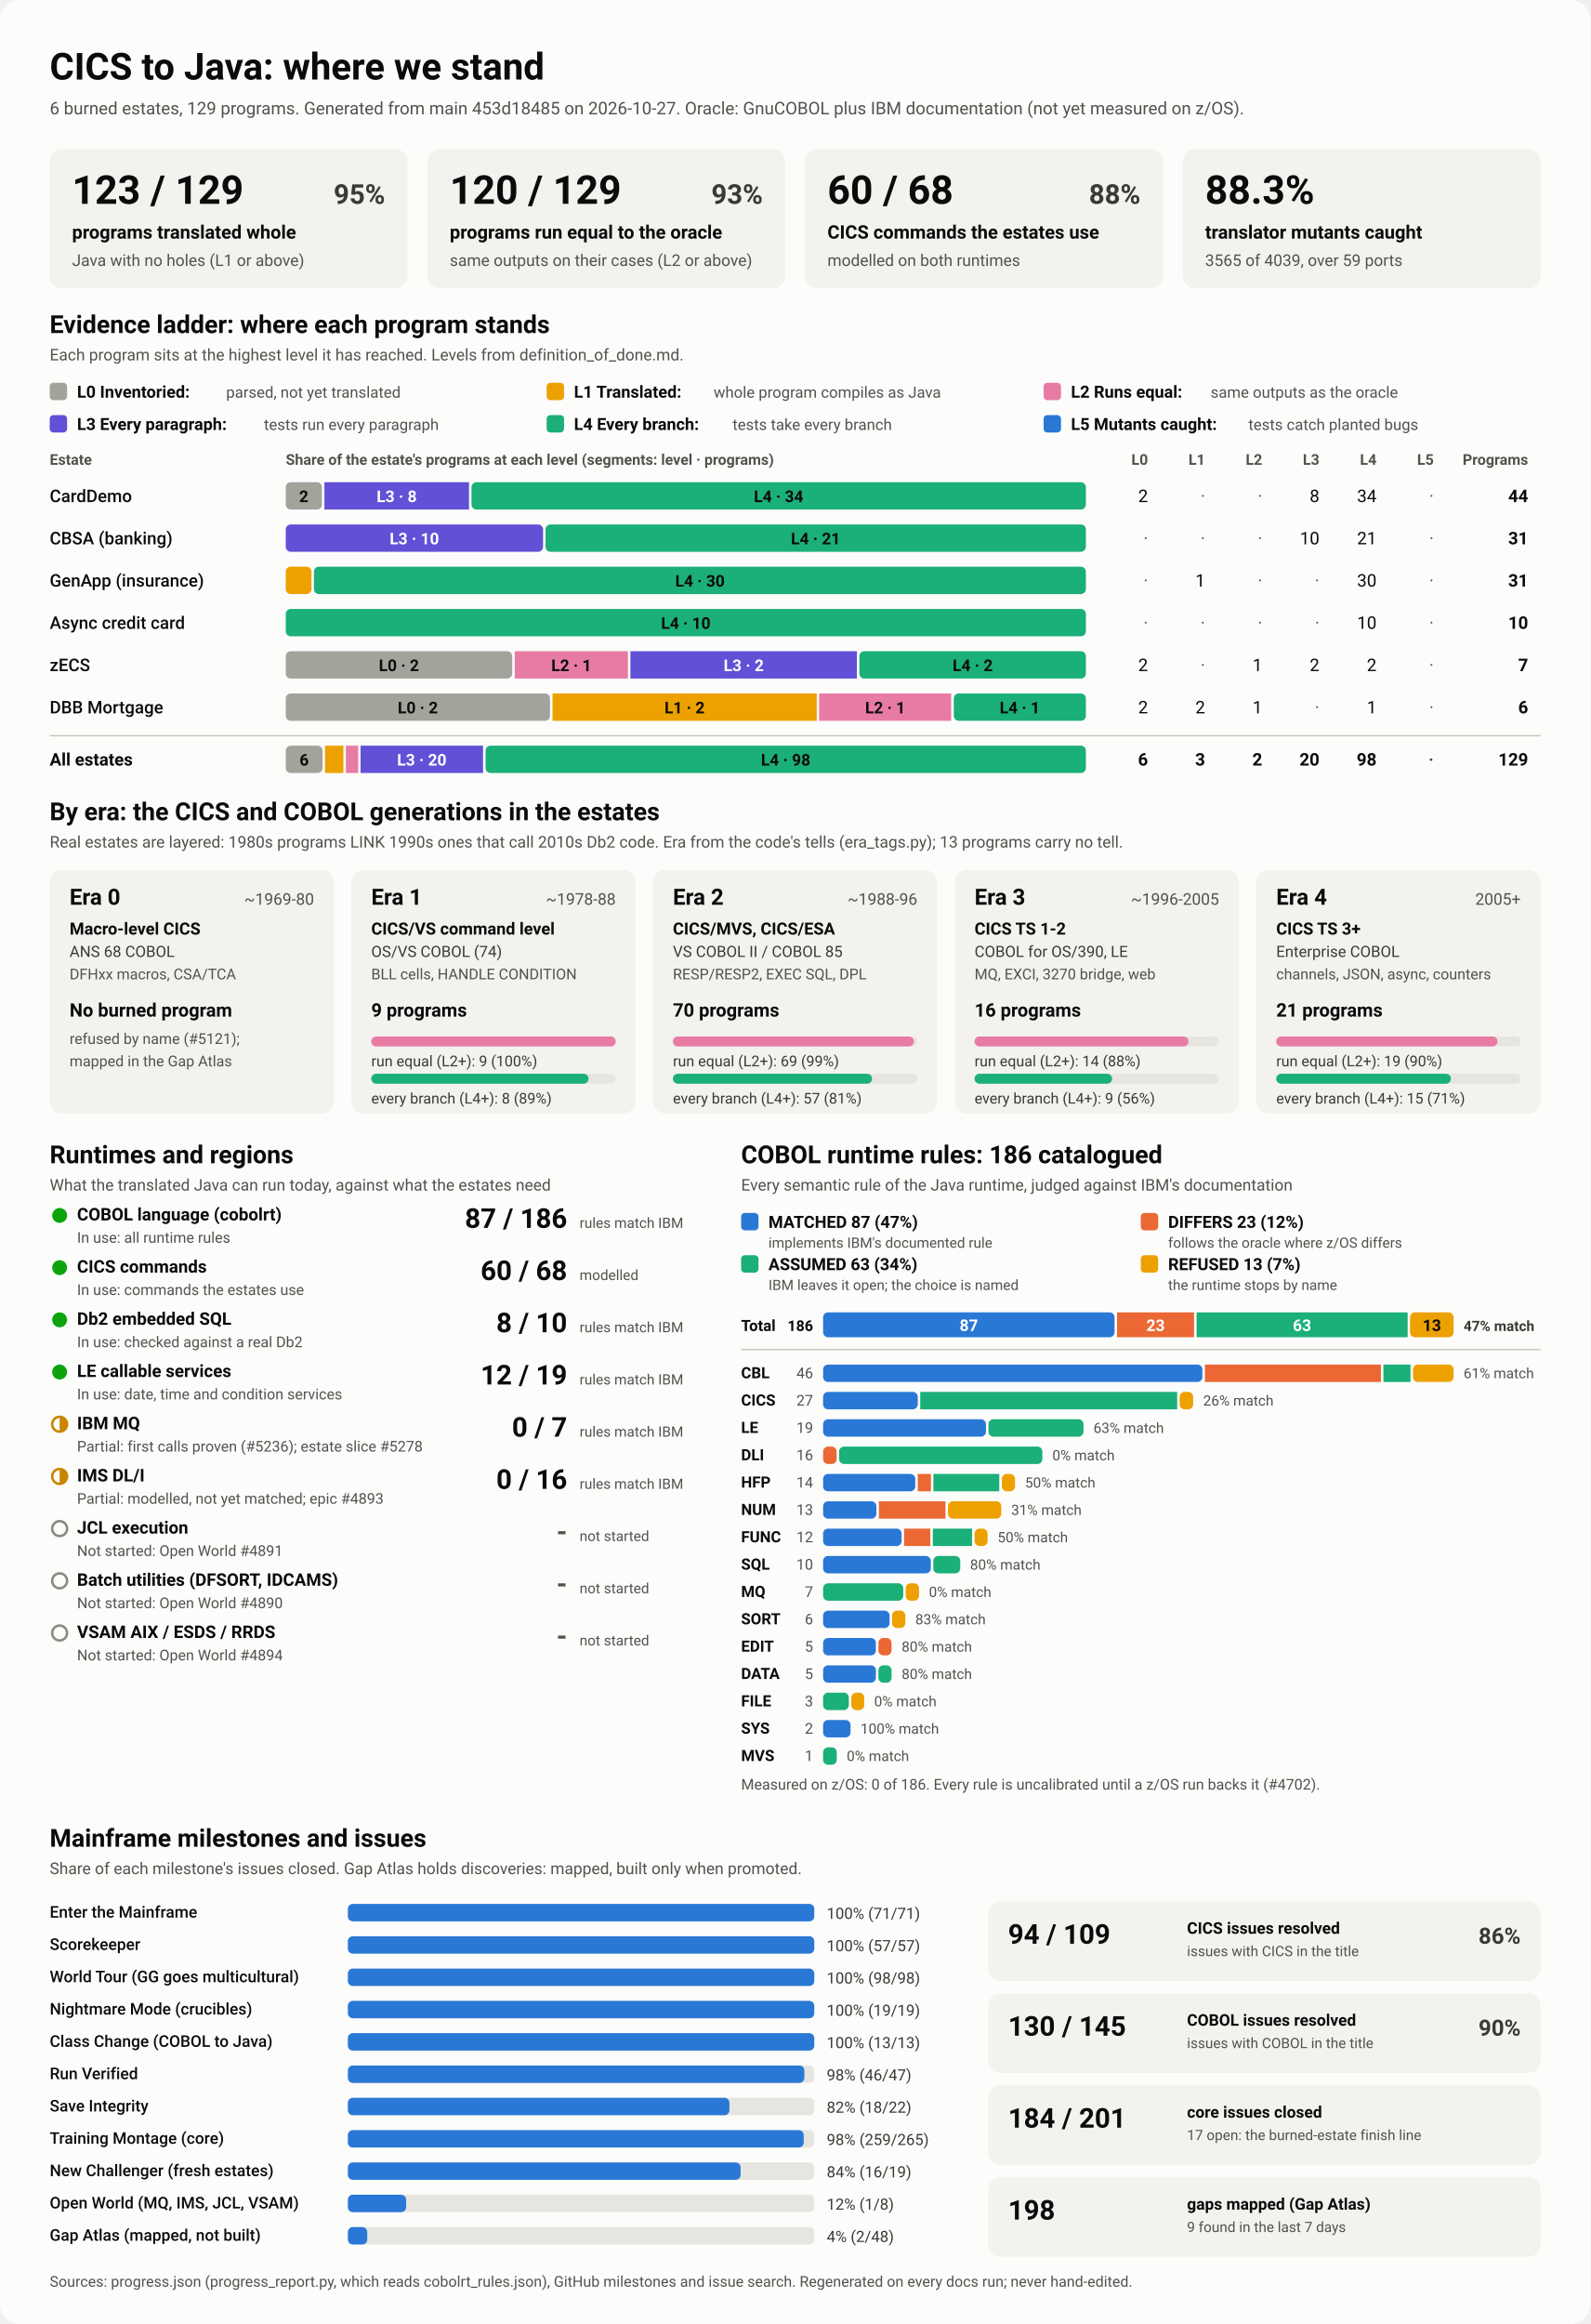
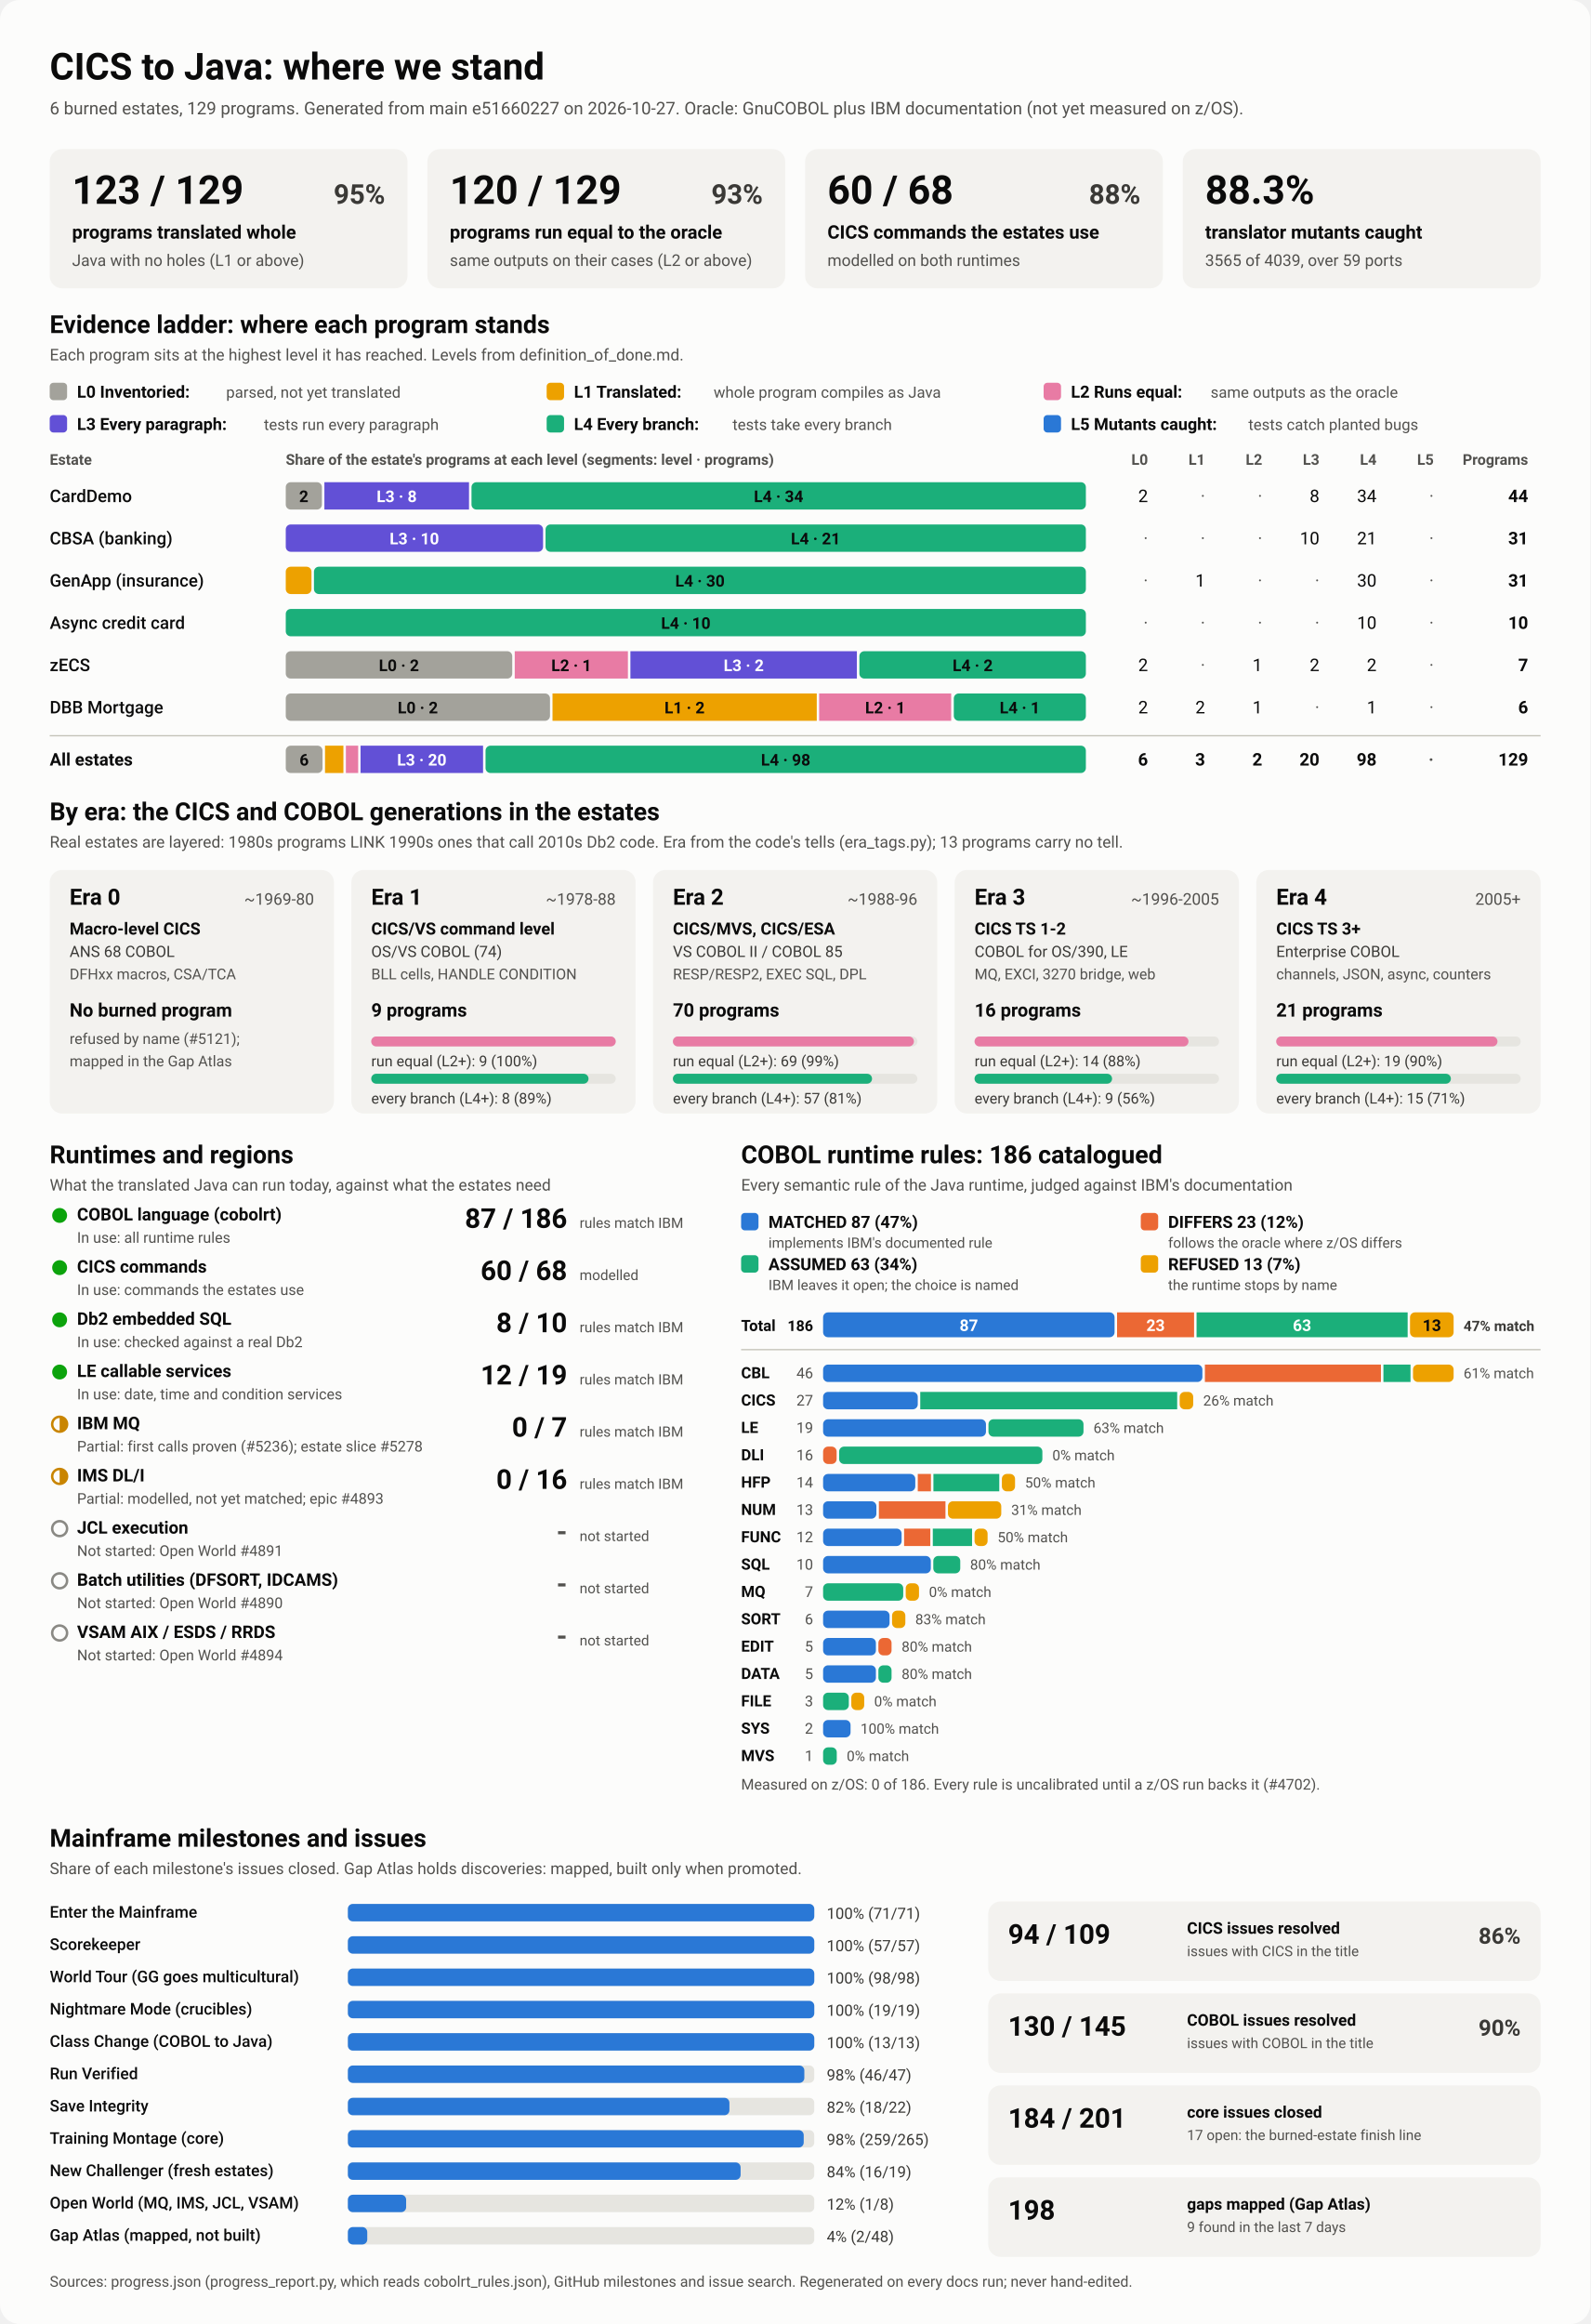
<svg xmlns="http://www.w3.org/2000/svg" viewBox="0 0 1280 1870" width="1280" height="1870" role="img" aria-labelledby="ttl">
  <style>
    svg { font-family: system-ui, -apple-system, 'Segoe UI', Roboto, Helvetica, Arial, sans-serif; }
    .bg { fill: #fcfcfb; }
    .card { fill: #f3f2ef; }
    .track { fill: #e6e5e0; }
    .rule { stroke: #c3c2b7; stroke-width: 1; }
    .t1 { fill: #0b0b0b; } .t2 { fill: #3a3936; } .t3 { fill: #52514e; }
    .on-dark { fill: #ffffff; } .on-light { fill: #0b0b0b; }
    .lv0 { fill: #a3a29b; } .lv1 { fill: #eda100; } .lv2 { fill: #e87ba4; } .lv3 { fill: #6250d6; } .lv4 { fill: #1baf7a; } .lv5 { fill: #2a78d6; } 
    .s0 { fill: #2a78d6; } .s1 { fill: #eb6834; } .s2 { fill: #1baf7a; } .s3 { fill: #eda100; } 
    .prog { fill: #2a78d6; }
    .st-good { fill: #0ca30c; } .st-warn { fill: none; stroke: #c98500; stroke-width: 2; }
    .st-warn-fill { fill: #c98500; } .st-none { fill: none; stroke: #8a8984; stroke-width: 2; }
    @media (prefers-color-scheme: dark) {
      .bg { fill: #1a1a19; } .card { fill: #242422; } .track { fill: #383835; } .rule { stroke: #52514e; }
      .t1 { fill: #f0efec; } .t2 { fill: #dddcd6; } .t3 { fill: #c3c2b7; }
      .on-light { fill: #0b0b0b; } .prog { fill: #3987e5; }
      .lv0 { fill: #6b6a64; } .lv1 { fill: #c98500; } .lv2 { fill: #d55181; } .lv3 { fill: #9085e9; } .lv4 { fill: #199e70; } .lv5 { fill: #3987e5; } 
      .s0 { fill: #3987e5; } .s1 { fill: #d95926; } .s2 { fill: #199e70; } .s3 { fill: #c98500; } 
    }
  </style>
  <rect class="bg" width="1280" height="1870" rx="16" />
  <text x="40.0" y="64.0" class="t1" font-size="30" font-weight="700" text-anchor="start">CICS to Java: where we stand</text>
-   <text x="40.0" y="92.0" class="t3" font-size="14" font-weight="400" text-anchor="start">6 burned estates, 129 programs. Generated from main 453d18485 on 2026-10-27. Oracle: GnuCOBOL plus IBM documentation (not yet measured on z/OS).</text>
+   <text x="40.0" y="92.0" class="t3" font-size="14" font-weight="400" text-anchor="start">6 burned estates, 129 programs. Generated from main e51660227 on 2026-10-27. Oracle: GnuCOBOL plus IBM documentation (not yet measured on z/OS).</text>
  <rect x="40.0" y="120.0" width="288.0" height="112.0" rx="10" class="card" />
  <text x="58.0" y="164.0" class="t1" font-size="32" font-weight="700" text-anchor="start">123 / 129</text>
  <text x="310.0" y="164.0" class="t2" font-size="22" font-weight="600" text-anchor="end">95%</text>
  <text x="58.0" y="192.0" class="t1" font-size="15" font-weight="600" text-anchor="start">programs translated whole</text>
  <text x="58.0" y="214.0" class="t3" font-size="13" font-weight="400" text-anchor="start">Java with no holes (L1 or above)</text>
  <rect x="344.0" y="120.0" width="288.0" height="112.0" rx="10" class="card" />
  <text x="362.0" y="164.0" class="t1" font-size="32" font-weight="700" text-anchor="start">120 / 129</text>
  <text x="614.0" y="164.0" class="t2" font-size="22" font-weight="600" text-anchor="end">93%</text>
  <text x="362.0" y="192.0" class="t1" font-size="15" font-weight="600" text-anchor="start">programs run equal to the oracle</text>
  <text x="362.0" y="214.0" class="t3" font-size="13" font-weight="400" text-anchor="start">same outputs on their cases (L2 or above)</text>
  <rect x="648.0" y="120.0" width="288.0" height="112.0" rx="10" class="card" />
  <text x="666.0" y="164.0" class="t1" font-size="32" font-weight="700" text-anchor="start">60 / 68</text>
  <text x="918.0" y="164.0" class="t2" font-size="22" font-weight="600" text-anchor="end">88%</text>
  <text x="666.0" y="192.0" class="t1" font-size="15" font-weight="600" text-anchor="start">CICS commands the estates use</text>
  <text x="666.0" y="214.0" class="t3" font-size="13" font-weight="400" text-anchor="start">modelled on both runtimes</text>
  <rect x="952.0" y="120.0" width="288.0" height="112.0" rx="10" class="card" />
  <text x="970.0" y="164.0" class="t1" font-size="32" font-weight="700" text-anchor="start">88.3%</text>
  <text x="970.0" y="192.0" class="t1" font-size="15" font-weight="600" text-anchor="start">translator mutants caught</text>
  <text x="970.0" y="214.0" class="t3" font-size="13" font-weight="400" text-anchor="start">3565 of 4039, over 59 ports</text>
  <text x="40.0" y="268.0" class="t1" font-size="20" font-weight="700" text-anchor="start">Evidence ladder: where each program stands</text>
  <text x="40.0" y="290.0" class="t3" font-size="13" font-weight="400" text-anchor="start">Each program sits at the highest level it has reached. Levels from definition_of_done.md.</text>
  <rect x="40.0" y="308.0" width="14.0" height="14.0" rx="3" class="lv0" />
  <text x="62.0" y="320.0" class="t1" font-size="13.5" font-weight="600" text-anchor="start">L0 Inventoried:</text>
  <text x="182.0" y="320.0" class="t3" font-size="12.5" font-weight="400" text-anchor="start">parsed, not yet translated</text>
  <rect x="440.0" y="308.0" width="14.0" height="14.0" rx="3" class="lv1" />
  <text x="462.0" y="320.0" class="t1" font-size="13.5" font-weight="600" text-anchor="start">L1 Translated:</text>
  <text x="574.4" y="320.0" class="t3" font-size="12.5" font-weight="400" text-anchor="start">whole program compiles as Java</text>
  <rect x="840.0" y="308.0" width="14.0" height="14.0" rx="3" class="lv2" />
  <text x="862.0" y="320.0" class="t1" font-size="13.5" font-weight="600" text-anchor="start">L2 Runs equal:</text>
  <text x="974.4" y="320.0" class="t3" font-size="12.5" font-weight="400" text-anchor="start">same outputs as the oracle</text>
  <rect x="40.0" y="334.0" width="14.0" height="14.0" rx="3" class="lv3" />
  <text x="62.0" y="346.0" class="t1" font-size="13.5" font-weight="600" text-anchor="start">L3 Every paragraph:</text>
  <text x="212.4" y="346.0" class="t3" font-size="12.5" font-weight="400" text-anchor="start">tests run every paragraph</text>
  <rect x="440.0" y="334.0" width="14.0" height="14.0" rx="3" class="lv4" />
  <text x="462.0" y="346.0" class="t1" font-size="13.5" font-weight="600" text-anchor="start">L4 Every branch:</text>
  <text x="589.6" y="346.0" class="t3" font-size="12.5" font-weight="400" text-anchor="start">tests take every branch</text>
  <rect x="840.0" y="334.0" width="14.0" height="14.0" rx="3" class="lv5" />
  <text x="862.0" y="346.0" class="t1" font-size="13.5" font-weight="600" text-anchor="start">L5 Mutants caught:</text>
  <text x="1004.8" y="346.0" class="t3" font-size="12.5" font-weight="400" text-anchor="start">tests catch planted bugs</text>
  <text x="40.0" y="374.0" class="t3" font-size="12" font-weight="600" text-anchor="start">Estate</text>
  <text x="230.0" y="374.0" class="t3" font-size="12" font-weight="600" text-anchor="start">Share of the estate's programs at each level (segments: level · programs)</text>
  <text x="924.0" y="374.0" class="t3" font-size="12" font-weight="600" text-anchor="end">L0</text>
  <text x="970.0" y="374.0" class="t3" font-size="12" font-weight="600" text-anchor="end">L1</text>
  <text x="1016.0" y="374.0" class="t3" font-size="12" font-weight="600" text-anchor="end">L2</text>
  <text x="1062.0" y="374.0" class="t3" font-size="12" font-weight="600" text-anchor="end">L3</text>
  <text x="1108.0" y="374.0" class="t3" font-size="12" font-weight="600" text-anchor="end">L4</text>
  <text x="1154.0" y="374.0" class="t3" font-size="12" font-weight="600" text-anchor="end">L5</text>
  <text x="1230.0" y="374.0" class="t3" font-size="12" font-weight="600" text-anchor="end">Programs</text>
  <text x="40.0" y="404.0" class="t1" font-size="14" font-weight="500" text-anchor="start">CardDemo</text>
  <rect x="230.0" y="388.0" width="29.1" height="22.0" rx="4" class="lv0" />
  <text x="244.5" y="404.0" class="on-light" font-size="13" font-weight="600" text-anchor="middle">2</text>
  <rect x="261.1" y="388.0" width="116.4" height="22.0" rx="0" class="lv3" />
  <text x="319.3" y="404.0" class="on-dark" font-size="13" font-weight="600" text-anchor="middle">L3 · 8</text>
  <rect x="379.5" y="388.0" width="494.5" height="22.0" rx="4" class="lv4" />
  <text x="626.7" y="404.0" class="on-light" font-size="13" font-weight="600" text-anchor="middle">L4 · 34</text>
  <text x="924.0" y="404.0" class="t1" font-size="14" font-weight="400" text-anchor="end">2</text>
  <text x="970.0" y="404.0" class="t3" font-size="14" font-weight="400" text-anchor="end">·</text>
  <text x="1016.0" y="404.0" class="t3" font-size="14" font-weight="400" text-anchor="end">·</text>
  <text x="1062.0" y="404.0" class="t1" font-size="14" font-weight="400" text-anchor="end">8</text>
  <text x="1108.0" y="404.0" class="t1" font-size="14" font-weight="400" text-anchor="end">34</text>
  <text x="1154.0" y="404.0" class="t3" font-size="14" font-weight="400" text-anchor="end">·</text>
  <text x="1230.0" y="404.0" class="t1" font-size="14" font-weight="700" text-anchor="end">44</text>
  <text x="40.0" y="438.0" class="t1" font-size="14" font-weight="500" text-anchor="start">CBSA (banking)</text>
  <rect x="230.0" y="422.0" width="207.1" height="22.0" rx="4" class="lv3" />
  <text x="333.5" y="438.0" class="on-dark" font-size="13" font-weight="600" text-anchor="middle">L3 · 10</text>
  <rect x="439.1" y="422.0" width="434.9" height="22.0" rx="4" class="lv4" />
  <text x="656.5" y="438.0" class="on-light" font-size="13" font-weight="600" text-anchor="middle">L4 · 21</text>
  <text x="924.0" y="438.0" class="t3" font-size="14" font-weight="400" text-anchor="end">·</text>
  <text x="970.0" y="438.0" class="t3" font-size="14" font-weight="400" text-anchor="end">·</text>
  <text x="1016.0" y="438.0" class="t3" font-size="14" font-weight="400" text-anchor="end">·</text>
  <text x="1062.0" y="438.0" class="t1" font-size="14" font-weight="400" text-anchor="end">10</text>
  <text x="1108.0" y="438.0" class="t1" font-size="14" font-weight="400" text-anchor="end">21</text>
  <text x="1154.0" y="438.0" class="t3" font-size="14" font-weight="400" text-anchor="end">·</text>
  <text x="1230.0" y="438.0" class="t1" font-size="14" font-weight="700" text-anchor="end">31</text>
  <text x="40.0" y="472.0" class="t1" font-size="14" font-weight="500" text-anchor="start">GenApp (insurance)</text>
  <rect x="230.0" y="456.0" width="20.7" height="22.0" rx="4" class="lv1" />
  <rect x="252.7" y="456.0" width="621.3" height="22.0" rx="4" class="lv4" />
  <text x="563.4" y="472.0" class="on-light" font-size="13" font-weight="600" text-anchor="middle">L4 · 30</text>
  <text x="924.0" y="472.0" class="t3" font-size="14" font-weight="400" text-anchor="end">·</text>
  <text x="970.0" y="472.0" class="t1" font-size="14" font-weight="400" text-anchor="end">1</text>
  <text x="1016.0" y="472.0" class="t3" font-size="14" font-weight="400" text-anchor="end">·</text>
  <text x="1062.0" y="472.0" class="t3" font-size="14" font-weight="400" text-anchor="end">·</text>
  <text x="1108.0" y="472.0" class="t1" font-size="14" font-weight="400" text-anchor="end">30</text>
  <text x="1154.0" y="472.0" class="t3" font-size="14" font-weight="400" text-anchor="end">·</text>
  <text x="1230.0" y="472.0" class="t1" font-size="14" font-weight="700" text-anchor="end">31</text>
  <text x="40.0" y="506.0" class="t1" font-size="14" font-weight="500" text-anchor="start">Async credit card</text>
  <rect x="230.0" y="490.0" width="644.0" height="22.0" rx="4" class="lv4" />
  <text x="552.0" y="506.0" class="on-light" font-size="13" font-weight="600" text-anchor="middle">L4 · 10</text>
  <text x="924.0" y="506.0" class="t3" font-size="14" font-weight="400" text-anchor="end">·</text>
  <text x="970.0" y="506.0" class="t3" font-size="14" font-weight="400" text-anchor="end">·</text>
  <text x="1016.0" y="506.0" class="t3" font-size="14" font-weight="400" text-anchor="end">·</text>
  <text x="1062.0" y="506.0" class="t3" font-size="14" font-weight="400" text-anchor="end">·</text>
  <text x="1108.0" y="506.0" class="t1" font-size="14" font-weight="400" text-anchor="end">10</text>
  <text x="1154.0" y="506.0" class="t3" font-size="14" font-weight="400" text-anchor="end">·</text>
  <text x="1230.0" y="506.0" class="t1" font-size="14" font-weight="700" text-anchor="end">10</text>
  <text x="40.0" y="540.0" class="t1" font-size="14" font-weight="500" text-anchor="start">zECS</text>
  <rect x="230.0" y="524.0" width="182.3" height="22.0" rx="4" class="lv0" />
  <text x="321.1" y="540.0" class="on-light" font-size="13" font-weight="600" text-anchor="middle">L0 · 2</text>
  <rect x="414.3" y="524.0" width="91.1" height="22.0" rx="0" class="lv2" />
  <text x="459.9" y="540.0" class="on-light" font-size="13" font-weight="600" text-anchor="middle">L2 · 1</text>
  <rect x="507.4" y="524.0" width="182.3" height="22.0" rx="0" class="lv3" />
  <text x="598.6" y="540.0" class="on-dark" font-size="13" font-weight="600" text-anchor="middle">L3 · 2</text>
  <rect x="691.7" y="524.0" width="182.3" height="22.0" rx="4" class="lv4" />
  <text x="782.9" y="540.0" class="on-light" font-size="13" font-weight="600" text-anchor="middle">L4 · 2</text>
  <text x="924.0" y="540.0" class="t1" font-size="14" font-weight="400" text-anchor="end">2</text>
  <text x="970.0" y="540.0" class="t3" font-size="14" font-weight="400" text-anchor="end">·</text>
  <text x="1016.0" y="540.0" class="t1" font-size="14" font-weight="400" text-anchor="end">1</text>
  <text x="1062.0" y="540.0" class="t1" font-size="14" font-weight="400" text-anchor="end">2</text>
  <text x="1108.0" y="540.0" class="t1" font-size="14" font-weight="400" text-anchor="end">2</text>
  <text x="1154.0" y="540.0" class="t3" font-size="14" font-weight="400" text-anchor="end">·</text>
  <text x="1230.0" y="540.0" class="t1" font-size="14" font-weight="700" text-anchor="end">7</text>
  <text x="40.0" y="574.0" class="t1" font-size="14" font-weight="500" text-anchor="start">DBB Mortgage</text>
  <rect x="230.0" y="558.0" width="212.7" height="22.0" rx="4" class="lv0" />
  <text x="336.3" y="574.0" class="on-light" font-size="13" font-weight="600" text-anchor="middle">L0 · 2</text>
  <rect x="444.7" y="558.0" width="212.7" height="22.0" rx="0" class="lv1" />
  <text x="551.0" y="574.0" class="on-light" font-size="13" font-weight="600" text-anchor="middle">L1 · 2</text>
  <rect x="659.3" y="558.0" width="106.3" height="22.0" rx="0" class="lv2" />
  <text x="712.5" y="574.0" class="on-light" font-size="13" font-weight="600" text-anchor="middle">L2 · 1</text>
  <rect x="767.7" y="558.0" width="106.3" height="22.0" rx="4" class="lv4" />
  <text x="820.8" y="574.0" class="on-light" font-size="13" font-weight="600" text-anchor="middle">L4 · 1</text>
  <text x="924.0" y="574.0" class="t1" font-size="14" font-weight="400" text-anchor="end">2</text>
  <text x="970.0" y="574.0" class="t1" font-size="14" font-weight="400" text-anchor="end">2</text>
  <text x="1016.0" y="574.0" class="t1" font-size="14" font-weight="400" text-anchor="end">1</text>
  <text x="1062.0" y="574.0" class="t3" font-size="14" font-weight="400" text-anchor="end">·</text>
  <text x="1108.0" y="574.0" class="t1" font-size="14" font-weight="400" text-anchor="end">1</text>
  <text x="1154.0" y="574.0" class="t3" font-size="14" font-weight="400" text-anchor="end">·</text>
  <text x="1230.0" y="574.0" class="t1" font-size="14" font-weight="700" text-anchor="end">6</text>
  <line x1="40" x2="1240" y1="592" y2="592" class="rule" />
  <text x="40.0" y="616.0" class="t1" font-size="14" font-weight="700" text-anchor="start">All estates</text>
  <rect x="230.0" y="600.0" width="29.6" height="22.0" rx="4" class="lv0" />
  <text x="244.8" y="616.0" class="on-light" font-size="13" font-weight="600" text-anchor="middle">6</text>
  <rect x="261.6" y="600.0" width="14.8" height="22.0" rx="0" class="lv1" />
  <rect x="278.4" y="600.0" width="9.9" height="22.0" rx="0" class="lv2" />
  <rect x="290.2" y="600.0" width="98.6" height="22.0" rx="0" class="lv3" />
  <text x="339.5" y="616.0" class="on-dark" font-size="13" font-weight="600" text-anchor="middle">L3 · 20</text>
  <rect x="390.8" y="600.0" width="483.2" height="22.0" rx="4" class="lv4" />
  <text x="632.4" y="616.0" class="on-light" font-size="13" font-weight="600" text-anchor="middle">L4 · 98</text>
  <text x="924.0" y="616.0" class="t1" font-size="14" font-weight="700" text-anchor="end">6</text>
  <text x="970.0" y="616.0" class="t1" font-size="14" font-weight="700" text-anchor="end">3</text>
  <text x="1016.0" y="616.0" class="t1" font-size="14" font-weight="700" text-anchor="end">2</text>
  <text x="1062.0" y="616.0" class="t1" font-size="14" font-weight="700" text-anchor="end">20</text>
  <text x="1108.0" y="616.0" class="t1" font-size="14" font-weight="700" text-anchor="end">98</text>
  <text x="1154.0" y="616.0" class="t3" font-size="14" font-weight="700" text-anchor="end">·</text>
  <text x="1230.0" y="616.0" class="t1" font-size="14" font-weight="700" text-anchor="end">129</text>
  <text x="40.0" y="660.0" class="t1" font-size="20" font-weight="700" text-anchor="start">By era: the CICS and COBOL generations in the estates</text>
  <text x="40.0" y="682.0" class="t3" font-size="13" font-weight="400" text-anchor="start">Real estates are layered: 1980s programs LINK 1990s ones that call 2010s Db2 code. Era from the code's tells (era_tags.py); 13 programs carry no tell.</text>
  <rect x="40.0" y="700.0" width="228.8" height="196.0" rx="10" class="card" />
  <text x="56.0" y="728.0" class="t1" font-size="18" font-weight="700" text-anchor="start">Era 0</text>
  <text x="252.8" y="728.0" class="t3" font-size="13" font-weight="400" text-anchor="end">~1969-80</text>
  <text x="56.0" y="752.0" class="t1" font-size="13.5" font-weight="600" text-anchor="start">Macro-level CICS</text>
  <text x="56.0" y="770.0" class="t2" font-size="12.5" font-weight="400" text-anchor="start">ANS 68 COBOL</text>
  <text x="56.0" y="788.0" class="t3" font-size="12" font-weight="400" text-anchor="start">DFHxx macros, CSA/TCA</text>
  <text x="56.0" y="818.0" class="t1" font-size="15" font-weight="700" text-anchor="start">No burned program</text>
  <text x="56.0" y="840.0" class="t3" font-size="12" font-weight="400" text-anchor="start">refused by name (#5121);</text>
  <text x="56.0" y="858.0" class="t3" font-size="12" font-weight="400" text-anchor="start">mapped in the Gap Atlas</text>
  <rect x="282.8" y="700.0" width="228.8" height="196.0" rx="10" class="card" />
  <text x="298.8" y="728.0" class="t1" font-size="18" font-weight="700" text-anchor="start">Era 1</text>
  <text x="495.6" y="728.0" class="t3" font-size="13" font-weight="400" text-anchor="end">~1978-88</text>
  <text x="298.8" y="752.0" class="t1" font-size="13.5" font-weight="600" text-anchor="start">CICS/VS command level</text>
  <text x="298.8" y="770.0" class="t2" font-size="12.5" font-weight="400" text-anchor="start">OS/VS COBOL (74)</text>
  <text x="298.8" y="788.0" class="t3" font-size="12" font-weight="400" text-anchor="start">BLL cells, HANDLE CONDITION</text>
  <text x="298.8" y="818.0" class="t1" font-size="15" font-weight="700" text-anchor="start">9 programs</text>
  <rect x="298.8" y="834.0" width="196.8" height="8.0" rx="4" class="track" />
  <rect x="298.8" y="834.0" width="196.8" height="8.0" rx="4" class="lv2" />
  <text x="298.8" y="858.0" class="t2" font-size="12" font-weight="400" text-anchor="start">run equal (L2+): 9 (100%)</text>
  <rect x="298.8" y="864.0" width="196.8" height="8.0" rx="4" class="track" />
  <rect x="298.8" y="864.0" width="174.9" height="8.0" rx="4" class="lv4" />
  <text x="298.8" y="888.0" class="t2" font-size="12" font-weight="400" text-anchor="start">every branch (L4+): 8 (89%)</text>
  <rect x="525.6" y="700.0" width="228.8" height="196.0" rx="10" class="card" />
  <text x="541.6" y="728.0" class="t1" font-size="18" font-weight="700" text-anchor="start">Era 2</text>
  <text x="738.4" y="728.0" class="t3" font-size="13" font-weight="400" text-anchor="end">~1988-96</text>
  <text x="541.6" y="752.0" class="t1" font-size="13.5" font-weight="600" text-anchor="start">CICS/MVS, CICS/ESA</text>
  <text x="541.6" y="770.0" class="t2" font-size="12.5" font-weight="400" text-anchor="start">VS COBOL II / COBOL 85</text>
  <text x="541.6" y="788.0" class="t3" font-size="12" font-weight="400" text-anchor="start">RESP/RESP2, EXEC SQL, DPL</text>
  <text x="541.6" y="818.0" class="t1" font-size="15" font-weight="700" text-anchor="start">70 programs</text>
  <rect x="541.6" y="834.0" width="196.8" height="8.0" rx="4" class="track" />
  <rect x="541.6" y="834.0" width="194.0" height="8.0" rx="4" class="lv2" />
  <text x="541.6" y="858.0" class="t2" font-size="12" font-weight="400" text-anchor="start">run equal (L2+): 69 (99%)</text>
  <rect x="541.6" y="864.0" width="196.8" height="8.0" rx="4" class="track" />
  <rect x="541.6" y="864.0" width="160.3" height="8.0" rx="4" class="lv4" />
  <text x="541.6" y="888.0" class="t2" font-size="12" font-weight="400" text-anchor="start">every branch (L4+): 57 (81%)</text>
  <rect x="768.4" y="700.0" width="228.8" height="196.0" rx="10" class="card" />
  <text x="784.4" y="728.0" class="t1" font-size="18" font-weight="700" text-anchor="start">Era 3</text>
  <text x="981.2" y="728.0" class="t3" font-size="13" font-weight="400" text-anchor="end">~1996-2005</text>
  <text x="784.4" y="752.0" class="t1" font-size="13.5" font-weight="600" text-anchor="start">CICS TS 1-2</text>
  <text x="784.4" y="770.0" class="t2" font-size="12.5" font-weight="400" text-anchor="start">COBOL for OS/390, LE</text>
  <text x="784.4" y="788.0" class="t3" font-size="12" font-weight="400" text-anchor="start">MQ, EXCI, 3270 bridge, web</text>
  <text x="784.4" y="818.0" class="t1" font-size="15" font-weight="700" text-anchor="start">16 programs</text>
  <rect x="784.4" y="834.0" width="196.8" height="8.0" rx="4" class="track" />
  <rect x="784.4" y="834.0" width="172.2" height="8.0" rx="4" class="lv2" />
  <text x="784.4" y="858.0" class="t2" font-size="12" font-weight="400" text-anchor="start">run equal (L2+): 14 (88%)</text>
  <rect x="784.4" y="864.0" width="196.8" height="8.0" rx="4" class="track" />
  <rect x="784.4" y="864.0" width="110.7" height="8.0" rx="4" class="lv4" />
  <text x="784.4" y="888.0" class="t2" font-size="12" font-weight="400" text-anchor="start">every branch (L4+): 9 (56%)</text>
  <rect x="1011.2" y="700.0" width="228.8" height="196.0" rx="10" class="card" />
  <text x="1027.2" y="728.0" class="t1" font-size="18" font-weight="700" text-anchor="start">Era 4</text>
  <text x="1224.0" y="728.0" class="t3" font-size="13" font-weight="400" text-anchor="end">2005+</text>
  <text x="1027.2" y="752.0" class="t1" font-size="13.5" font-weight="600" text-anchor="start">CICS TS 3+</text>
  <text x="1027.2" y="770.0" class="t2" font-size="12.5" font-weight="400" text-anchor="start">Enterprise COBOL</text>
  <text x="1027.2" y="788.0" class="t3" font-size="12" font-weight="400" text-anchor="start">channels, JSON, async, counters</text>
  <text x="1027.2" y="818.0" class="t1" font-size="15" font-weight="700" text-anchor="start">21 programs</text>
  <rect x="1027.2" y="834.0" width="196.8" height="8.0" rx="4" class="track" />
  <rect x="1027.2" y="834.0" width="178.1" height="8.0" rx="4" class="lv2" />
  <text x="1027.2" y="858.0" class="t2" font-size="12" font-weight="400" text-anchor="start">run equal (L2+): 19 (90%)</text>
  <rect x="1027.2" y="864.0" width="196.8" height="8.0" rx="4" class="track" />
  <rect x="1027.2" y="864.0" width="140.6" height="8.0" rx="4" class="lv4" />
  <text x="1027.2" y="888.0" class="t2" font-size="12" font-weight="400" text-anchor="start">every branch (L4+): 15 (71%)</text>
  <text x="40.0" y="936.0" class="t1" font-size="20" font-weight="700" text-anchor="start">Runtimes and regions</text>
  <text x="40.0" y="958.0" class="t3" font-size="13" font-weight="400" text-anchor="start">What the translated Java can run today, against what the estates need</text>
  <circle cx="48" cy="978" r="6" class="st-good" />
  <text x="62.0" y="982.0" class="t1" font-size="14" font-weight="600" text-anchor="start">COBOL language (cobolrt)</text>
  <text x="62.0" y="1000.0" class="t3" font-size="12" font-weight="400" text-anchor="start">In use: all runtime rules</text>
  <text x="456.5" y="988.0" class="t1" font-size="22" font-weight="700" text-anchor="end">87 / 186</text>
  <text x="466.5" y="988.0" class="t3" font-size="11.5" font-weight="400" text-anchor="start">rules match IBM</text>
  <circle cx="48" cy="1020" r="6" class="st-good" />
  <text x="62.0" y="1024.0" class="t1" font-size="14" font-weight="600" text-anchor="start">CICS commands</text>
  <text x="62.0" y="1042.0" class="t3" font-size="12" font-weight="400" text-anchor="start">In use: commands the estates use</text>
  <text x="456.5" y="1030.0" class="t1" font-size="22" font-weight="700" text-anchor="end">60 / 68</text>
  <text x="466.5" y="1030.0" class="t3" font-size="11.5" font-weight="400" text-anchor="start">modelled</text>
  <circle cx="48" cy="1062" r="6" class="st-good" />
  <text x="62.0" y="1066.0" class="t1" font-size="14" font-weight="600" text-anchor="start">Db2 embedded SQL</text>
  <text x="62.0" y="1084.0" class="t3" font-size="12" font-weight="400" text-anchor="start">In use: checked against a real Db2</text>
  <text x="456.5" y="1072.0" class="t1" font-size="22" font-weight="700" text-anchor="end">8 / 10</text>
  <text x="466.5" y="1072.0" class="t3" font-size="11.5" font-weight="400" text-anchor="start">rules match IBM</text>
  <circle cx="48" cy="1104" r="6" class="st-good" />
  <text x="62.0" y="1108.0" class="t1" font-size="14" font-weight="600" text-anchor="start">LE callable services</text>
  <text x="62.0" y="1126.0" class="t3" font-size="12" font-weight="400" text-anchor="start">In use: date, time and condition services</text>
  <text x="456.5" y="1114.0" class="t1" font-size="22" font-weight="700" text-anchor="end">12 / 19</text>
  <text x="466.5" y="1114.0" class="t3" font-size="11.5" font-weight="400" text-anchor="start">rules match IBM</text>
  <circle cx="48" cy="1146" r="6" class="st-warn" />
  <path d="M 48 1140 A 6 6 0 0 1 48 1152 Z" class="st-warn-fill" />
  <text x="62.0" y="1150.0" class="t1" font-size="14" font-weight="600" text-anchor="start">IBM MQ</text>
  <text x="62.0" y="1168.0" class="t3" font-size="12" font-weight="400" text-anchor="start">Partial: first calls proven (#5236); estate slice #5278</text>
  <text x="456.5" y="1156.0" class="t1" font-size="22" font-weight="700" text-anchor="end">0 / 7</text>
  <text x="466.5" y="1156.0" class="t3" font-size="11.5" font-weight="400" text-anchor="start">rules match IBM</text>
  <circle cx="48" cy="1188" r="6" class="st-warn" />
  <path d="M 48 1182 A 6 6 0 0 1 48 1194 Z" class="st-warn-fill" />
  <text x="62.0" y="1192.0" class="t1" font-size="14" font-weight="600" text-anchor="start">IMS DL/I</text>
  <text x="62.0" y="1210.0" class="t3" font-size="12" font-weight="400" text-anchor="start">Partial: modelled, not yet matched; epic #4893</text>
  <text x="456.5" y="1198.0" class="t1" font-size="22" font-weight="700" text-anchor="end">0 / 16</text>
  <text x="466.5" y="1198.0" class="t3" font-size="11.5" font-weight="400" text-anchor="start">rules match IBM</text>
  <circle cx="48" cy="1230" r="6" class="st-none" />
  <text x="62.0" y="1234.0" class="t1" font-size="14" font-weight="600" text-anchor="start">JCL execution</text>
  <text x="62.0" y="1252.0" class="t3" font-size="12" font-weight="400" text-anchor="start">Not started: Open World #4891</text>
  <text x="456.5" y="1240.0" class="t3" font-size="22" font-weight="700" text-anchor="end">-</text>
  <text x="466.5" y="1240.0" class="t3" font-size="11.5" font-weight="400" text-anchor="start">not started</text>
  <circle cx="48" cy="1272" r="6" class="st-none" />
  <text x="62.0" y="1276.0" class="t1" font-size="14" font-weight="600" text-anchor="start">Batch utilities (DFSORT, IDCAMS)</text>
  <text x="62.0" y="1294.0" class="t3" font-size="12" font-weight="400" text-anchor="start">Not started: Open World #4890</text>
  <text x="456.5" y="1282.0" class="t3" font-size="22" font-weight="700" text-anchor="end">-</text>
  <text x="466.5" y="1282.0" class="t3" font-size="11.5" font-weight="400" text-anchor="start">not started</text>
  <circle cx="48" cy="1314" r="6" class="st-none" />
  <text x="62.0" y="1318.0" class="t1" font-size="14" font-weight="600" text-anchor="start">VSAM AIX / ESDS / RRDS</text>
  <text x="62.0" y="1336.0" class="t3" font-size="12" font-weight="400" text-anchor="start">Not started: Open World #4894</text>
  <text x="456.5" y="1324.0" class="t3" font-size="22" font-weight="700" text-anchor="end">-</text>
  <text x="466.5" y="1324.0" class="t3" font-size="11.5" font-weight="400" text-anchor="start">not started</text>
  <text x="596.5" y="936.0" class="t1" font-size="20" font-weight="700" text-anchor="start">COBOL runtime rules: 186 catalogued</text>
  <text x="596.5" y="958.0" class="t3" font-size="13" font-weight="400" text-anchor="start">Every semantic rule of the Java runtime, judged against IBM's documentation</text>
  <rect x="596.5" y="976.0" width="14.0" height="14.0" rx="3" class="s0" />
  <text x="618.5" y="988.0" class="t1" font-size="13.5" font-weight="600" text-anchor="start">MATCHED  87 (47%)</text>
  <text x="618.5" y="1004.0" class="t3" font-size="11.5" font-weight="400" text-anchor="start">implements IBM's documented rule</text>
  <rect x="918.2" y="976.0" width="14.0" height="14.0" rx="3" class="s1" />
  <text x="940.2" y="988.0" class="t1" font-size="13.5" font-weight="600" text-anchor="start">DIFFERS  23 (12%)</text>
  <text x="940.2" y="1004.0" class="t3" font-size="11.5" font-weight="400" text-anchor="start">follows the oracle where z/OS differs</text>
  <rect x="596.5" y="1010.0" width="14.0" height="14.0" rx="3" class="s2" />
  <text x="618.5" y="1022.0" class="t1" font-size="13.5" font-weight="600" text-anchor="start">ASSUMED  63 (34%)</text>
  <text x="618.5" y="1038.0" class="t3" font-size="11.5" font-weight="400" text-anchor="start">IBM leaves it open; the choice is named</text>
  <rect x="918.2" y="1010.0" width="14.0" height="14.0" rx="3" class="s3" />
  <text x="940.2" y="1022.0" class="t1" font-size="13.5" font-weight="600" text-anchor="start">REFUSED  13 (7%)</text>
  <text x="940.2" y="1038.0" class="t3" font-size="11.5" font-weight="400" text-anchor="start">the runtime stops by name</text>
  <text x="596.5" y="1071.0" class="t1" font-size="12.5" font-weight="700" text-anchor="start">Total</text>
  <text x="654.5" y="1071.0" class="t1" font-size="12" font-weight="700" text-anchor="end">186</text>
  <rect x="662.5" y="1056.0" width="234.6" height="20.0" rx="4" class="s0" />
  <text x="779.8" y="1071.0" class="on-dark" font-size="13" font-weight="600" text-anchor="middle">87</text>
  <rect x="899.1" y="1056.0" width="62.0" height="20.0" rx="0" class="s1" />
  <text x="930.1" y="1071.0" class="on-dark" font-size="13" font-weight="600" text-anchor="middle">23</text>
  <rect x="963.1" y="1056.0" width="169.9" height="20.0" rx="0" class="s2" />
  <text x="1048.0" y="1071.0" class="on-dark" font-size="13" font-weight="600" text-anchor="middle">63</text>
  <rect x="1134.9" y="1056.0" width="35.1" height="20.0" rx="4" class="s3" />
  <text x="1152.5" y="1071.0" class="on-light" font-size="13" font-weight="600" text-anchor="middle">13</text>
  <text x="1178.0" y="1071.0" class="t2" font-size="11.5" font-weight="600" text-anchor="start">47% match</text>
  <line x1="596.5" x2="1240.0" y1="1086" y2="1086" class="rule" />
  <text x="596.5" y="1109.0" class="t1" font-size="12.5" font-weight="600" text-anchor="start">CBL</text>
  <text x="654.5" y="1109.0" class="t3" font-size="12" font-weight="400" text-anchor="end">46</text>
  <rect x="662.5" y="1098.0" width="305.3" height="14.0" rx="4" class="s0" />
  <rect x="969.8" y="1098.0" width="141.7" height="14.0" rx="0" class="s1" />
  <rect x="1113.5" y="1098.0" width="21.8" height="14.0" rx="0" class="s2" />
  <rect x="1137.3" y="1098.0" width="32.7" height="14.0" rx="4" class="s3" />
  <text x="1178.0" y="1109.0" class="t3" font-size="11.5" font-weight="400" text-anchor="start">61% match</text>
  <text x="596.5" y="1131.0" class="t1" font-size="12.5" font-weight="600" text-anchor="start">CICS</text>
  <text x="654.5" y="1131.0" class="t3" font-size="12" font-weight="400" text-anchor="end">27</text>
  <rect x="662.5" y="1120.0" width="76.2" height="14.0" rx="4" class="s0" />
  <rect x="740.7" y="1120.0" width="206.8" height="14.0" rx="0" class="s2" />
  <rect x="949.5" y="1120.0" width="10.9" height="14.0" rx="4" class="s3" />
  <text x="968.4" y="1131.0" class="t3" font-size="11.5" font-weight="400" text-anchor="start">26% match</text>
  <text x="596.5" y="1153.0" class="t1" font-size="12.5" font-weight="600" text-anchor="start">LE</text>
  <text x="654.5" y="1153.0" class="t3" font-size="12" font-weight="400" text-anchor="end">19</text>
  <rect x="662.5" y="1142.0" width="131.1" height="14.0" rx="4" class="s0" />
  <rect x="795.6" y="1142.0" width="76.5" height="14.0" rx="4" class="s2" />
  <text x="880.1" y="1153.0" class="t3" font-size="11.5" font-weight="400" text-anchor="start">63% match</text>
  <text x="596.5" y="1175.0" class="t1" font-size="12.5" font-weight="600" text-anchor="start">DLI</text>
  <text x="654.5" y="1175.0" class="t3" font-size="12" font-weight="400" text-anchor="end">16</text>
  <rect x="662.5" y="1164.0" width="10.9" height="14.0" rx="4" class="s1" />
  <rect x="675.4" y="1164.0" width="163.6" height="14.0" rx="4" class="s2" />
  <text x="847.0" y="1175.0" class="t3" font-size="11.5" font-weight="400" text-anchor="start">0% match</text>
  <text x="596.5" y="1197.0" class="t1" font-size="12.5" font-weight="600" text-anchor="start">HFP</text>
  <text x="654.5" y="1197.0" class="t3" font-size="12" font-weight="400" text-anchor="end">14</text>
  <rect x="662.5" y="1186.0" width="74.2" height="14.0" rx="4" class="s0" />
  <rect x="738.7" y="1186.0" width="10.6" height="14.0" rx="0" class="s1" />
  <rect x="751.3" y="1186.0" width="53.0" height="14.0" rx="0" class="s2" />
  <rect x="806.4" y="1186.0" width="10.6" height="14.0" rx="4" class="s3" />
  <text x="825.0" y="1197.0" class="t3" font-size="11.5" font-weight="400" text-anchor="start">50% match</text>
  <text x="596.5" y="1219.0" class="t1" font-size="12.5" font-weight="600" text-anchor="start">NUM</text>
  <text x="654.5" y="1219.0" class="t3" font-size="12" font-weight="400" text-anchor="end">13</text>
  <rect x="662.5" y="1208.0" width="42.9" height="14.0" rx="4" class="s0" />
  <rect x="707.4" y="1208.0" width="53.6" height="14.0" rx="0" class="s1" />
  <rect x="763.0" y="1208.0" width="42.9" height="14.0" rx="4" class="s3" />
  <text x="813.9" y="1219.0" class="t3" font-size="11.5" font-weight="400" text-anchor="start">31% match</text>
  <text x="596.5" y="1241.0" class="t1" font-size="12.5" font-weight="600" text-anchor="start">FUNC</text>
  <text x="654.5" y="1241.0" class="t3" font-size="12" font-weight="400" text-anchor="end">12</text>
  <rect x="662.5" y="1230.0" width="63.2" height="14.0" rx="4" class="s0" />
  <rect x="727.7" y="1230.0" width="21.1" height="14.0" rx="0" class="s1" />
  <rect x="750.8" y="1230.0" width="31.6" height="14.0" rx="0" class="s2" />
  <rect x="784.4" y="1230.0" width="10.5" height="14.0" rx="4" class="s3" />
  <text x="802.9" y="1241.0" class="t3" font-size="11.5" font-weight="400" text-anchor="start">50% match</text>
  <text x="596.5" y="1263.0" class="t1" font-size="12.5" font-weight="600" text-anchor="start">SQL</text>
  <text x="654.5" y="1263.0" class="t3" font-size="12" font-weight="400" text-anchor="end">10</text>
  <rect x="662.5" y="1252.0" width="86.7" height="14.0" rx="4" class="s0" />
  <rect x="751.2" y="1252.0" width="21.7" height="14.0" rx="4" class="s2" />
  <text x="780.8" y="1263.0" class="t3" font-size="11.5" font-weight="400" text-anchor="start">80% match</text>
  <text x="596.5" y="1285.0" class="t1" font-size="12.5" font-weight="600" text-anchor="start">MQ</text>
  <text x="654.5" y="1285.0" class="t3" font-size="12" font-weight="400" text-anchor="end">7</text>
  <rect x="662.5" y="1274.0" width="64.5" height="14.0" rx="4" class="s2" />
  <rect x="729.0" y="1274.0" width="10.7" height="14.0" rx="4" class="s3" />
  <text x="747.7" y="1285.0" class="t3" font-size="11.5" font-weight="400" text-anchor="start">0% match</text>
  <text x="596.5" y="1307.0" class="t1" font-size="12.5" font-weight="600" text-anchor="start">SORT</text>
  <text x="654.5" y="1307.0" class="t3" font-size="12" font-weight="400" text-anchor="end">6</text>
  <rect x="662.5" y="1296.0" width="53.5" height="14.0" rx="4" class="s0" />
  <rect x="718.0" y="1296.0" width="10.7" height="14.0" rx="4" class="s3" />
  <text x="736.7" y="1307.0" class="t3" font-size="11.5" font-weight="400" text-anchor="start">83% match</text>
  <text x="596.5" y="1329.0" class="t1" font-size="12.5" font-weight="600" text-anchor="start">EDIT</text>
  <text x="654.5" y="1329.0" class="t3" font-size="12" font-weight="400" text-anchor="end">5</text>
  <rect x="662.5" y="1318.0" width="42.5" height="14.0" rx="4" class="s0" />
  <rect x="707.0" y="1318.0" width="10.6" height="14.0" rx="4" class="s1" />
  <text x="725.7" y="1329.0" class="t3" font-size="11.5" font-weight="400" text-anchor="start">80% match</text>
  <text x="596.5" y="1351.0" class="t1" font-size="12.5" font-weight="600" text-anchor="start">DATA</text>
  <text x="654.5" y="1351.0" class="t3" font-size="12" font-weight="400" text-anchor="end">5</text>
  <rect x="662.5" y="1340.0" width="42.5" height="14.0" rx="4" class="s0" />
  <rect x="707.0" y="1340.0" width="10.6" height="14.0" rx="4" class="s2" />
  <text x="725.7" y="1351.0" class="t3" font-size="11.5" font-weight="400" text-anchor="start">80% match</text>
  <text x="596.5" y="1373.0" class="t1" font-size="12.5" font-weight="600" text-anchor="start">FILE</text>
  <text x="654.5" y="1373.0" class="t3" font-size="12" font-weight="400" text-anchor="end">3</text>
  <rect x="662.5" y="1362.0" width="20.7" height="14.0" rx="4" class="s2" />
  <rect x="685.2" y="1362.0" width="10.4" height="14.0" rx="4" class="s3" />
  <text x="703.6" y="1373.0" class="t3" font-size="11.5" font-weight="400" text-anchor="start">0% match</text>
  <text x="596.5" y="1395.0" class="t1" font-size="12.5" font-weight="600" text-anchor="start">SYS</text>
  <text x="654.5" y="1395.0" class="t3" font-size="12" font-weight="400" text-anchor="end">2</text>
  <rect x="662.5" y="1384.0" width="22.1" height="14.0" rx="4" class="s0" />
  <text x="692.6" y="1395.0" class="t3" font-size="11.5" font-weight="400" text-anchor="start">100% match</text>
  <text x="596.5" y="1417.0" class="t1" font-size="12.5" font-weight="600" text-anchor="start">MVS</text>
  <text x="654.5" y="1417.0" class="t3" font-size="12" font-weight="400" text-anchor="end">1</text>
  <rect x="662.5" y="1406.0" width="11.0" height="14.0" rx="4" class="s2" />
  <text x="681.5" y="1417.0" class="t3" font-size="11.5" font-weight="400" text-anchor="start">0% match</text>
  <text x="596.5" y="1440.0" class="t3" font-size="12" font-weight="400" text-anchor="start">Measured on z/OS: 0 of 186. Every rule is uncalibrated until a z/OS run backs it (#4702).</text>
  <text x="40.0" y="1486.0" class="t1" font-size="20" font-weight="700" text-anchor="start">Mainframe milestones and issues</text>
  <text x="40.0" y="1508.0" class="t3" font-size="13" font-weight="400" text-anchor="start">Share of each milestone's issues closed. Gap Atlas holds discoveries: mapped, built only when promoted.</text>
  <text x="40.0" y="1543.0" class="t1" font-size="13" font-weight="500" text-anchor="start">Enter the Mainframe</text>
  <rect x="280.0" y="1532.0" width="375.4" height="14.0" rx="4" class="track" />
  <rect x="280.0" y="1532.0" width="375.4" height="14.0" rx="4" class="prog" />
  <text x="665.4" y="1544.0" class="t2" font-size="12.5" font-weight="400" text-anchor="start">100%  (71/71)</text>
  <text x="40.0" y="1569.0" class="t1" font-size="13" font-weight="500" text-anchor="start">Scorekeeper</text>
  <rect x="280.0" y="1558.0" width="375.4" height="14.0" rx="4" class="track" />
  <rect x="280.0" y="1558.0" width="375.4" height="14.0" rx="4" class="prog" />
  <text x="665.4" y="1570.0" class="t2" font-size="12.5" font-weight="400" text-anchor="start">100%  (57/57)</text>
  <text x="40.0" y="1595.0" class="t1" font-size="13" font-weight="500" text-anchor="start">World Tour (GG goes multicultural)</text>
  <rect x="280.0" y="1584.0" width="375.4" height="14.0" rx="4" class="track" />
  <rect x="280.0" y="1584.0" width="375.4" height="14.0" rx="4" class="prog" />
  <text x="665.4" y="1596.0" class="t2" font-size="12.5" font-weight="400" text-anchor="start">100%  (98/98)</text>
  <text x="40.0" y="1621.0" class="t1" font-size="13" font-weight="500" text-anchor="start">Nightmare Mode (crucibles)</text>
  <rect x="280.0" y="1610.0" width="375.4" height="14.0" rx="4" class="track" />
  <rect x="280.0" y="1610.0" width="375.4" height="14.0" rx="4" class="prog" />
  <text x="665.4" y="1622.0" class="t2" font-size="12.5" font-weight="400" text-anchor="start">100%  (19/19)</text>
  <text x="40.0" y="1647.0" class="t1" font-size="13" font-weight="500" text-anchor="start">Class Change (COBOL to Java)</text>
  <rect x="280.0" y="1636.0" width="375.4" height="14.0" rx="4" class="track" />
  <rect x="280.0" y="1636.0" width="375.4" height="14.0" rx="4" class="prog" />
  <text x="665.4" y="1648.0" class="t2" font-size="12.5" font-weight="400" text-anchor="start">100%  (13/13)</text>
  <text x="40.0" y="1673.0" class="t1" font-size="13" font-weight="500" text-anchor="start">Run Verified</text>
  <rect x="280.0" y="1662.0" width="375.4" height="14.0" rx="4" class="track" />
  <rect x="280.0" y="1662.0" width="367.4" height="14.0" rx="4" class="prog" />
  <text x="665.4" y="1674.0" class="t2" font-size="12.5" font-weight="400" text-anchor="start">98%  (46/47)</text>
  <text x="40.0" y="1699.0" class="t1" font-size="13" font-weight="500" text-anchor="start">Save Integrity</text>
  <rect x="280.0" y="1688.0" width="375.4" height="14.0" rx="4" class="track" />
  <rect x="280.0" y="1688.0" width="307.1" height="14.0" rx="4" class="prog" />
  <text x="665.4" y="1700.0" class="t2" font-size="12.5" font-weight="400" text-anchor="start">82%  (18/22)</text>
  <text x="40.0" y="1725.0" class="t1" font-size="13" font-weight="500" text-anchor="start">Training Montage (core)</text>
  <rect x="280.0" y="1714.0" width="375.4" height="14.0" rx="4" class="track" />
  <rect x="280.0" y="1714.0" width="366.9" height="14.0" rx="4" class="prog" />
  <text x="665.4" y="1726.0" class="t2" font-size="12.5" font-weight="400" text-anchor="start">98%  (259/265)</text>
  <text x="40.0" y="1751.0" class="t1" font-size="13" font-weight="500" text-anchor="start">New Challenger (fresh estates)</text>
  <rect x="280.0" y="1740.0" width="375.4" height="14.0" rx="4" class="track" />
  <rect x="280.0" y="1740.0" width="316.1" height="14.0" rx="4" class="prog" />
  <text x="665.4" y="1752.0" class="t2" font-size="12.5" font-weight="400" text-anchor="start">84%  (16/19)</text>
  <text x="40.0" y="1777.0" class="t1" font-size="13" font-weight="500" text-anchor="start">Open World (MQ, IMS, JCL, VSAM)</text>
  <rect x="280.0" y="1766.0" width="375.4" height="14.0" rx="4" class="track" />
  <rect x="280.0" y="1766.0" width="46.9" height="14.0" rx="4" class="prog" />
  <text x="665.4" y="1778.0" class="t2" font-size="12.5" font-weight="400" text-anchor="start">12%  (1/8)</text>
  <text x="40.0" y="1803.0" class="t1" font-size="13" font-weight="500" text-anchor="start">Gap Atlas (mapped, not built)</text>
  <rect x="280.0" y="1792.0" width="375.4" height="14.0" rx="4" class="track" />
  <rect x="280.0" y="1792.0" width="15.6" height="14.0" rx="4" class="prog" />
  <text x="665.4" y="1804.0" class="t2" font-size="12.5" font-weight="400" text-anchor="start">4%  (2/48)</text>
  <rect x="795.4" y="1530.0" width="444.6" height="64.0" rx="10" class="card" />
  <text x="811.4" y="1564.0" class="t1" font-size="22" font-weight="700" text-anchor="start">94 / 109</text>
  <text x="1224.0" y="1564.0" class="t2" font-size="18" font-weight="600" text-anchor="end">86%</text>
  <text x="955.4" y="1556.0" class="t1" font-size="13" font-weight="600" text-anchor="start">CICS issues resolved</text>
  <text x="955.4" y="1574.0" class="t3" font-size="11.5" font-weight="400" text-anchor="start">issues with CICS in the title</text>
  <rect x="795.4" y="1604.0" width="444.6" height="64.0" rx="10" class="card" />
  <text x="811.4" y="1638.0" class="t1" font-size="22" font-weight="700" text-anchor="start">130 / 145</text>
  <text x="1224.0" y="1638.0" class="t2" font-size="18" font-weight="600" text-anchor="end">90%</text>
  <text x="955.4" y="1630.0" class="t1" font-size="13" font-weight="600" text-anchor="start">COBOL issues resolved</text>
  <text x="955.4" y="1648.0" class="t3" font-size="11.5" font-weight="400" text-anchor="start">issues with COBOL in the title</text>
  <rect x="795.4" y="1678.0" width="444.6" height="64.0" rx="10" class="card" />
  <text x="811.4" y="1712.0" class="t1" font-size="22" font-weight="700" text-anchor="start">184 / 201</text>
  <text x="955.4" y="1704.0" class="t1" font-size="13" font-weight="600" text-anchor="start">core issues closed</text>
  <text x="955.4" y="1722.0" class="t3" font-size="11.5" font-weight="400" text-anchor="start">17 open: the burned-estate finish line</text>
  <rect x="795.4" y="1752.0" width="444.6" height="64.0" rx="10" class="card" />
  <text x="811.4" y="1786.0" class="t1" font-size="22" font-weight="700" text-anchor="start">198</text>
  <text x="955.4" y="1778.0" class="t1" font-size="13" font-weight="600" text-anchor="start">gaps mapped (Gap Atlas)</text>
  <text x="955.4" y="1796.0" class="t3" font-size="11.5" font-weight="400" text-anchor="start">9 found in the last 7 days</text>
  <text x="40.0" y="1840.0" class="t3" font-size="12" font-weight="400" text-anchor="start">Sources: progress.json (progress_report.py, which reads cobolrt_rules.json), GitHub milestones and issue search. Regenerated on every docs run; never hand-edited.</text>
</svg>
